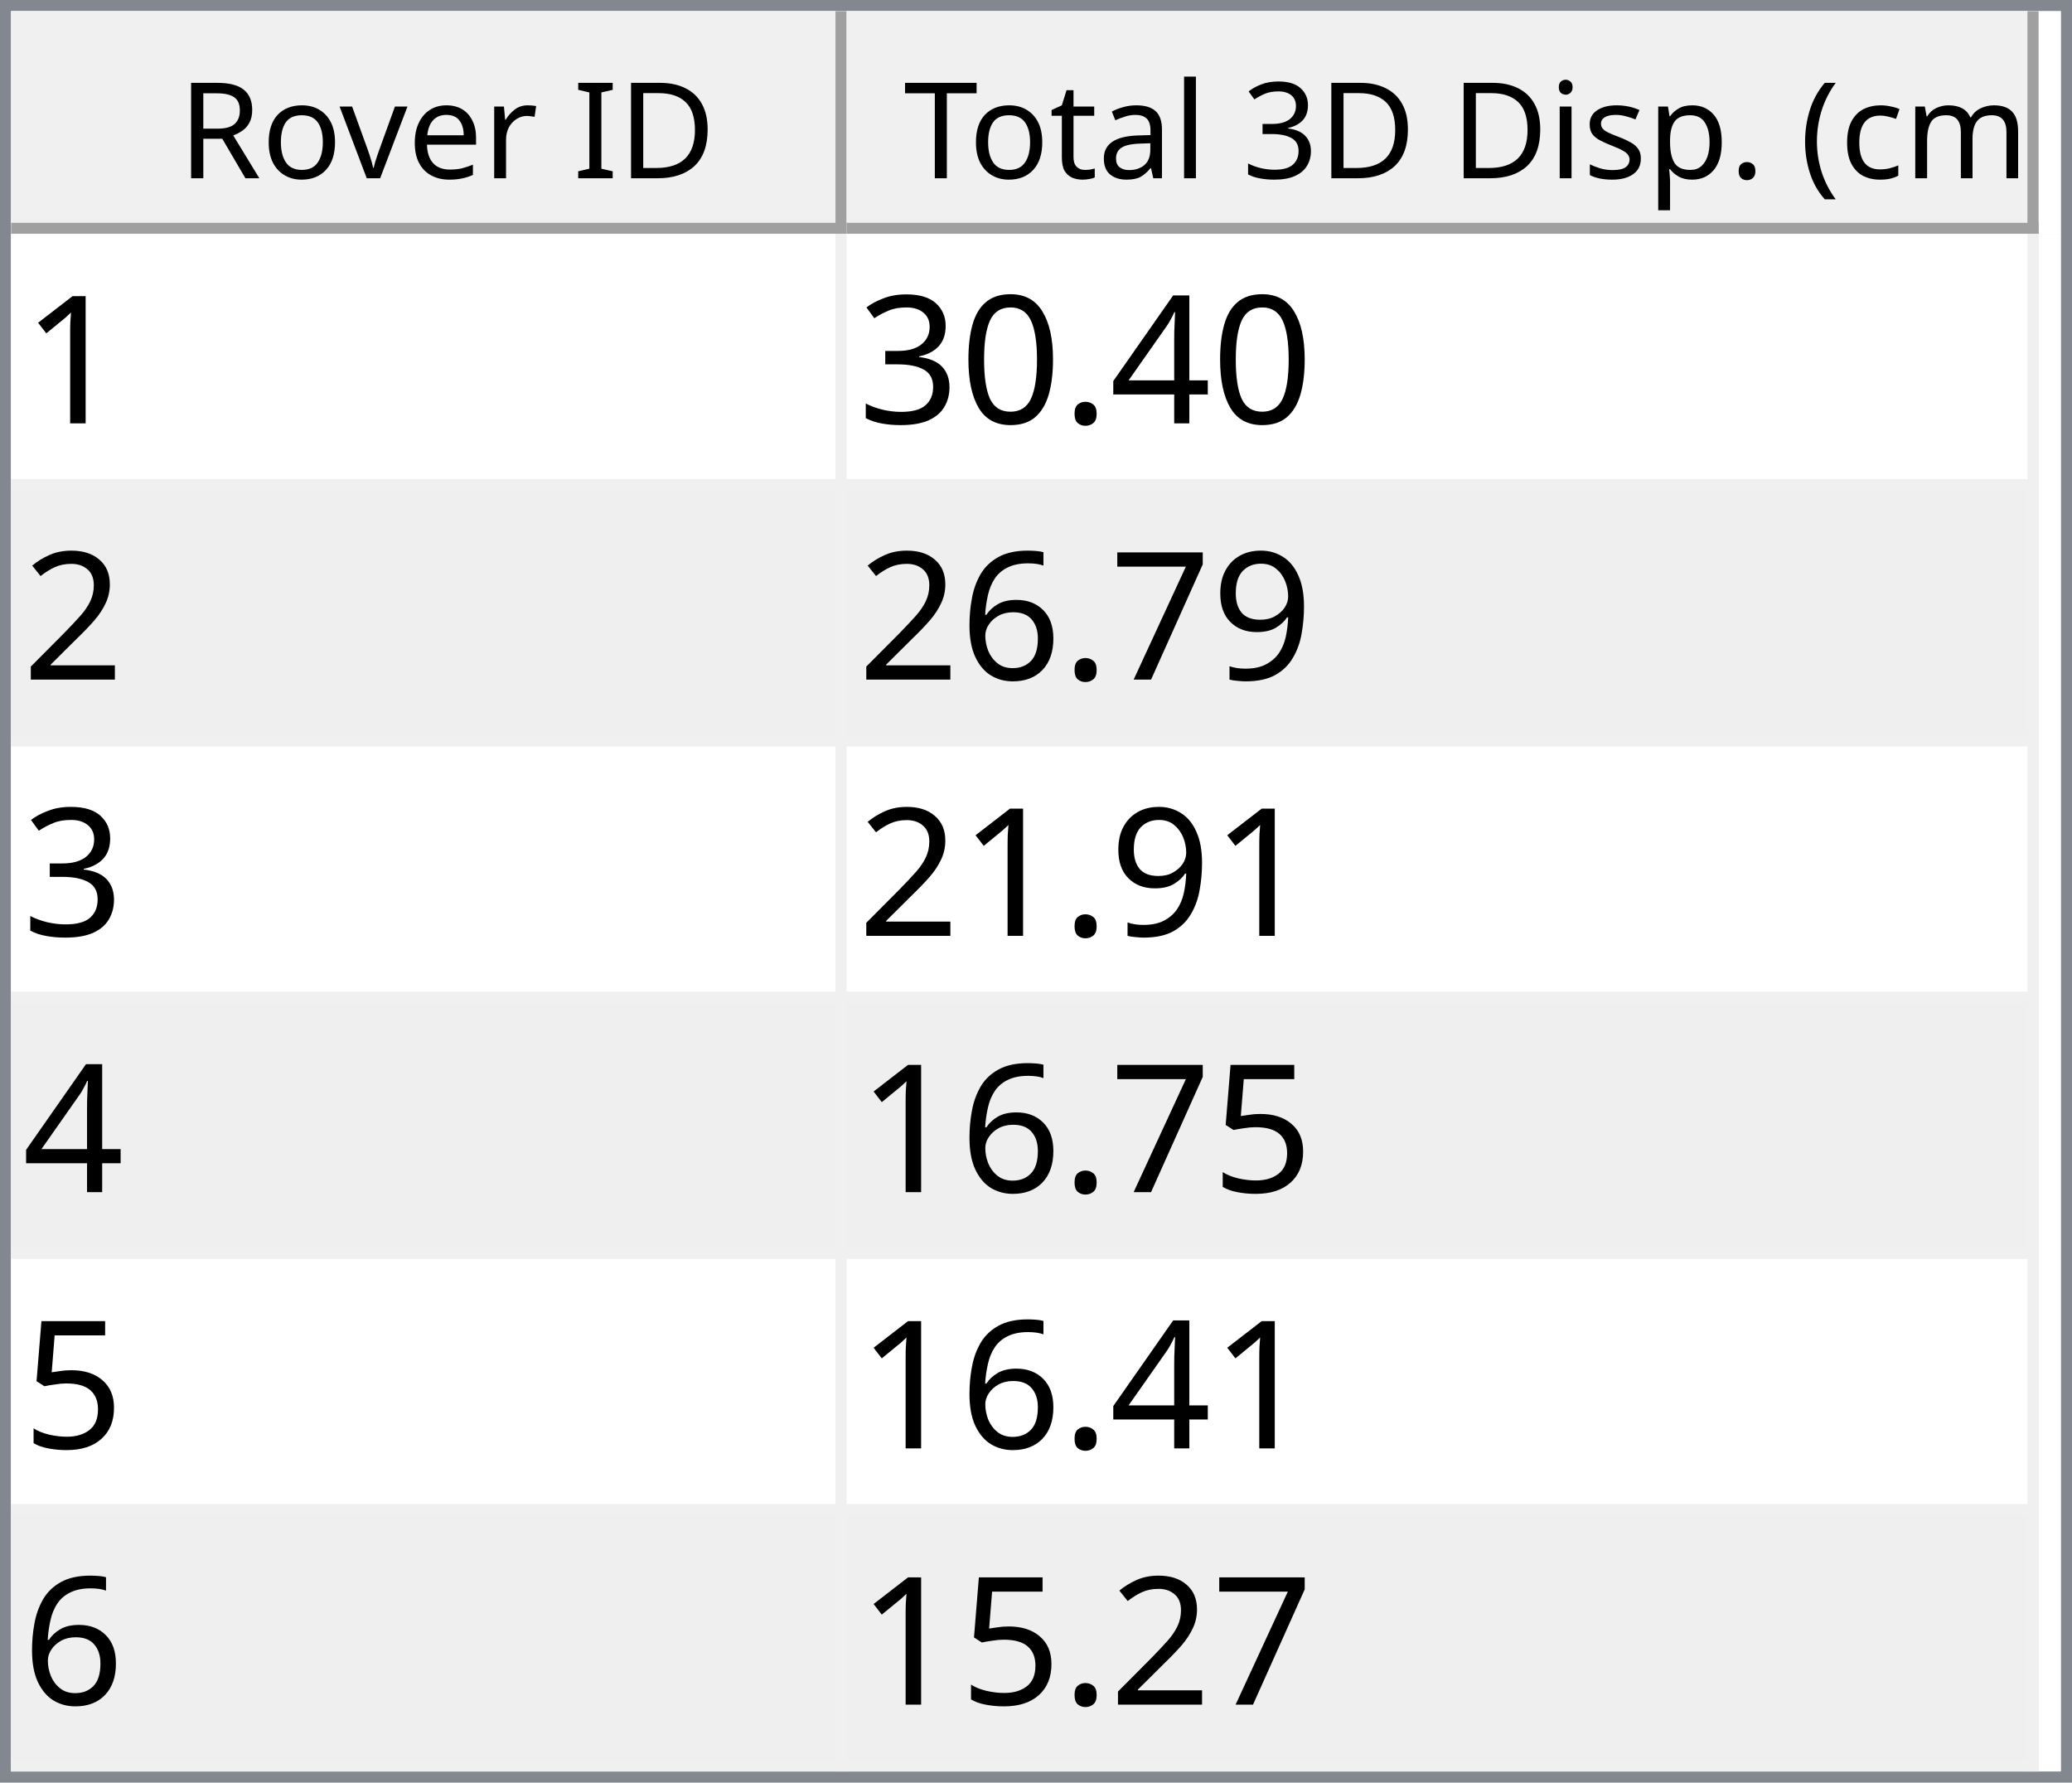
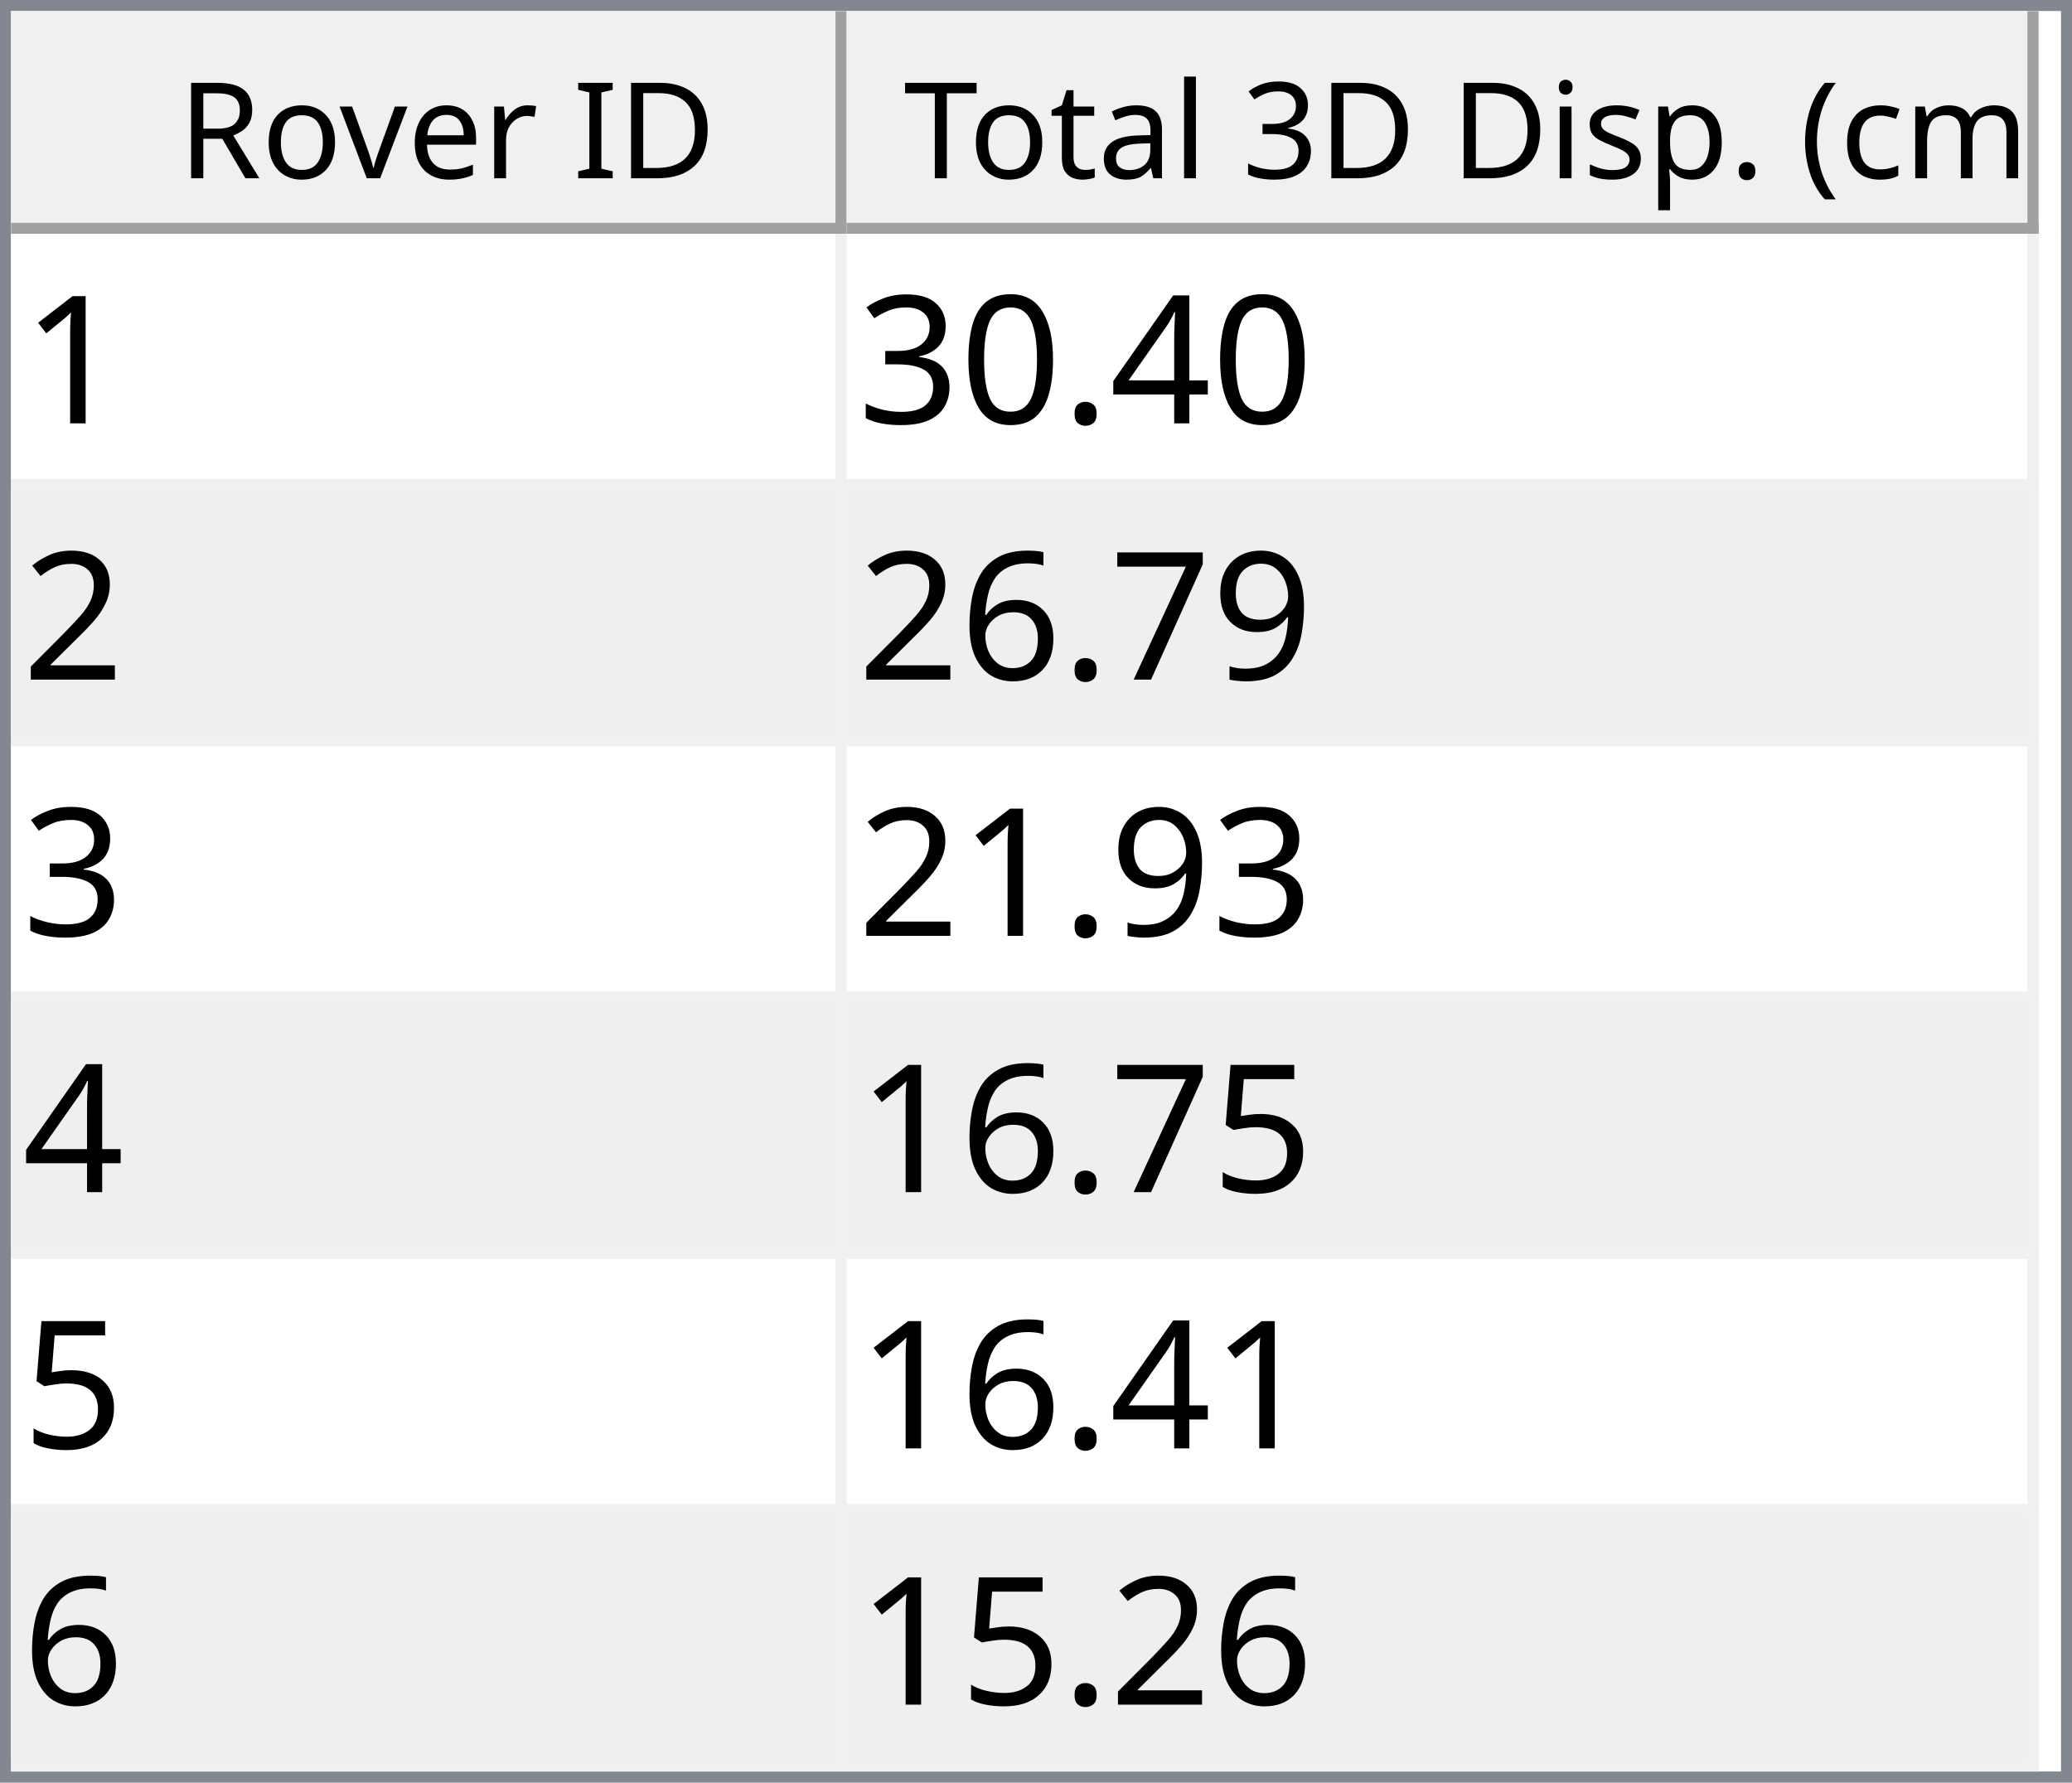
<svg xmlns="http://www.w3.org/2000/svg" style="fill-opacity:1; color-rendering:auto; color-interpolation:auto; text-rendering:auto; stroke:black; stroke-linecap:square; stroke-miterlimit:10; shape-rendering:auto; stroke-opacity:1; fill:black; stroke-dasharray:none; font-weight:normal; stroke-width:1; font-family:'Dialog'; font-style:normal; stroke-linejoin:miter; font-size:12px; stroke-dashoffset:0; image-rendering:auto;" width="186" height="160">
  <defs id="genericDefs" />
  <g>
    <defs id="defs1">
      <clipPath clipPathUnits="userSpaceOnUse" id="clipPath1">
        <path d="M0 0 L186 0 L186 160 L0 160 L0 0 Z" />
      </clipPath>
      <clipPath clipPathUnits="userSpaceOnUse" id="clipPath2">
        <path d="M0 0 L0 160 L186 160 L186 0 Z" />
      </clipPath>
      <clipPath clipPathUnits="userSpaceOnUse" id="clipPath3">
        <path d="M0 0 L0 20 L184 20 L184 0 Z" />
      </clipPath>
      <clipPath clipPathUnits="userSpaceOnUse" id="clipPath4">
        <path d="M0 0 L0 20 L75 20 L75 0 Z" />
      </clipPath>
      <clipPath clipPathUnits="userSpaceOnUse" id="clipPath5">
        <path d="M1 1 L1 19 L74 19 L74 1 Z" />
      </clipPath>
      <clipPath clipPathUnits="userSpaceOnUse" id="clipPath6">
        <path d="M0 0 L0 18 L73 18 L73 0 Z" />
      </clipPath>
      <clipPath clipPathUnits="userSpaceOnUse" id="clipPath7">
        <path d="M-0.5 -0.5 L-0.5 19.5 L74.5 19.5 L74.5 -0.5 Z" />
      </clipPath>
      <clipPath clipPathUnits="userSpaceOnUse" id="clipPath8">
        <path d="M0 0 L0 20 L107 20 L107 0 Z" />
      </clipPath>
      <clipPath clipPathUnits="userSpaceOnUse" id="clipPath9">
        <path d="M1 1 L1 19 L106 19 L106 1 Z" />
      </clipPath>
      <clipPath clipPathUnits="userSpaceOnUse" id="clipPath10">
        <path d="M0 0 L0 18 L105 18 L105 0 Z" />
      </clipPath>
      <clipPath clipPathUnits="userSpaceOnUse" id="clipPath11">
        <path d="M-0.5 -0.5 L-0.5 19.5 L106.5 19.5 L106.5 -0.5 Z" />
      </clipPath>
      <clipPath clipPathUnits="userSpaceOnUse" id="clipPath12">
        <path d="M0 0 L0 138 L184 138 L184 0 Z" />
      </clipPath>
      <clipPath clipPathUnits="userSpaceOnUse" id="clipPath13">
        <path d="M0 0 L0 138 L182 138 L182 0 Z" />
      </clipPath>
      <clipPath clipPathUnits="userSpaceOnUse" id="clipPath14">
        <path d="M-0.5 -0.5 L-0.5 137.5 L181.5 137.5 L181.5 -0.5 Z" />
      </clipPath>
      <clipPath clipPathUnits="userSpaceOnUse" id="clipPath15">
        <path d="M0 0 L0 22 L74 22 L74 0 Z" />
      </clipPath>
      <clipPath clipPathUnits="userSpaceOnUse" id="clipPath16">
        <path d="M0 0 L0 22 L106 22 L106 0 Z" />
      </clipPath>
      <font horiz-adv-x="64.551" id="font1">
        <font-face ascent="107.91" descent="25.098" units-per-em="100" style="font-style:normal; font-family:Segoe UI; font-weight:normal;" />
        <missing-glyph horiz-adv-x="64.551" d="M8.109 0 L8.109 68.266 L56.453 68.266 L56.453 0 L8.109 0 ZM15.328 7.234 L49.219 7.234 L49.219 61.031 L15.328 61.031 L15.328 7.234 Z" />
        <glyph unicode="D" horiz-adv-x="70.117" d="M9.188 0 L9.188 70.016 L28.516 70.016 Q65.531 70.016 65.531 35.891 Q65.531 19.672 55.25 9.836 Q44.969 0 27.734 0 L9.188 0 ZM17.391 62.594 L17.391 7.422 L27.828 7.422 Q41.609 7.422 49.273 14.797 Q56.938 22.172 56.938 35.688 Q56.938 62.594 28.328 62.594 L17.391 62.594 Z" />
        <glyph unicode="I" horiz-adv-x="26.611" d="M17.391 0 L9.188 0 L9.188 70.016 L17.391 70.016 L17.391 0 Z" />
        <glyph unicode=" " horiz-adv-x="27.393" d="" />
        <glyph unicode="r" horiz-adv-x="34.766" d="M34.188 41.891 Q32.078 43.5 28.125 43.5 Q23 43.5 19.555 38.672 Q16.109 33.844 16.109 25.484 L16.109 0 L8.109 0 L8.109 50 L16.109 50 L16.109 39.703 L16.312 39.703 Q18.016 44.969 21.531 47.922 Q25.047 50.875 29.391 50.875 Q32.516 50.875 34.188 50.203 L34.188 41.891 Z" />
        <glyph unicode="e" horiz-adv-x="52.295" d="M48.297 23 L12.984 23 Q13.188 14.656 17.484 10.109 Q21.781 5.562 29.297 5.562 Q37.75 5.562 44.828 11.141 L44.828 3.609 Q38.234 -1.172 27.391 -1.172 Q16.797 -1.172 10.742 5.641 Q4.688 12.453 4.688 24.812 Q4.688 36.469 11.305 43.82 Q17.922 51.172 27.734 51.172 Q37.547 51.172 42.922 44.828 Q48.297 38.484 48.297 27.203 L48.297 23 ZM40.094 29.781 Q40.047 36.719 36.75 40.578 Q33.453 44.438 27.594 44.438 Q21.922 44.438 17.969 40.383 Q14.016 36.328 13.094 29.781 L40.094 29.781 Z" />
        <glyph unicode="v" horiz-adv-x="47.9" d="M47.406 50 L27.484 0 L19.625 0 L0.688 50 L9.469 50 L22.172 13.672 Q23.578 9.672 23.922 6.688 L24.125 6.688 Q24.609 10.453 25.688 13.484 L38.969 50 L47.406 50 Z" />
        <glyph unicode="o" horiz-adv-x="58.594" d="M29 -1.172 Q17.922 -1.172 11.305 5.836 Q4.688 12.844 4.688 24.422 Q4.688 37.016 11.57 44.094 Q18.453 51.172 30.172 51.172 Q41.359 51.172 47.633 44.289 Q53.906 37.406 53.906 25.203 Q53.906 13.234 47.141 6.031 Q40.375 -1.172 29 -1.172 ZM29.594 44.438 Q21.875 44.438 17.383 39.188 Q12.891 33.938 12.891 24.703 Q12.891 15.828 17.43 10.695 Q21.969 5.562 29.594 5.562 Q37.359 5.562 41.531 10.594 Q45.703 15.625 45.703 24.906 Q45.703 34.281 41.531 39.359 Q37.359 44.438 29.594 44.438 Z" />
        <glyph unicode="R" horiz-adv-x="59.814" d="M59.375 0 L49.609 0 L37.891 19.625 Q36.281 22.359 34.766 24.289 Q33.25 26.219 31.664 27.438 Q30.078 28.656 28.25 29.219 Q26.422 29.781 24.125 29.781 L17.391 29.781 L17.391 0 L9.188 0 L9.188 70.016 L30.078 70.016 Q34.672 70.016 38.555 68.867 Q42.438 67.719 45.289 65.375 Q48.141 63.031 49.758 59.547 Q51.375 56.062 51.375 51.375 Q51.375 47.703 50.273 44.656 Q49.172 41.609 47.148 39.211 Q45.125 36.812 42.266 35.133 Q39.406 33.453 35.844 32.516 L35.844 32.328 Q37.594 31.547 38.891 30.547 Q40.188 29.547 41.359 28.18 Q42.531 26.812 43.68 25.078 Q44.828 23.344 46.234 21.047 L59.375 0 ZM17.391 62.594 L17.391 37.203 L28.516 37.203 Q31.594 37.203 34.203 38.133 Q36.812 39.062 38.719 40.797 Q40.625 42.531 41.703 45.047 Q42.781 47.562 42.781 50.688 Q42.781 56.297 39.141 59.445 Q35.5 62.594 28.609 62.594 L17.391 62.594 Z" />
        <glyph unicode=")" horiz-adv-x="30.176" d="M8.297 -15.922 L1.172 -15.922 Q16.406 2.344 16.406 26.812 Q16.406 51.469 1.078 70.016 L8.297 70.016 Q23.531 52.156 23.531 26.703 Q23.531 1.375 8.297 -15.922 Z" />
        <glyph unicode="m" horiz-adv-x="86.133" d="M79.109 0 L71.094 0 L71.094 28.719 Q71.094 37.016 68.531 40.727 Q65.969 44.438 59.906 44.438 Q54.781 44.438 51.195 39.75 Q47.609 35.062 47.609 28.516 L47.609 0 L39.594 0 L39.594 29.688 Q39.594 44.438 28.219 44.438 Q22.953 44.438 19.531 40.016 Q16.109 35.594 16.109 28.516 L16.109 0 L8.109 0 L8.109 50 L16.109 50 L16.109 42.094 L16.312 42.094 Q21.625 51.172 31.844 51.172 Q36.969 51.172 40.773 48.312 Q44.578 45.453 46 40.828 Q51.562 51.172 62.594 51.172 Q79.109 51.172 79.109 30.812 L79.109 0 Z" />
        <glyph unicode="c" horiz-adv-x="46.191" d="M42.188 2.297 Q36.422 -1.172 28.516 -1.172 Q17.828 -1.172 11.258 5.789 Q4.688 12.75 4.688 23.828 Q4.688 36.188 11.766 43.68 Q18.844 51.172 30.672 51.172 Q37.25 51.172 42.281 48.734 L42.281 40.531 Q36.719 44.438 30.375 44.438 Q22.703 44.438 17.797 38.945 Q12.891 33.453 12.891 24.516 Q12.891 15.719 17.508 10.641 Q22.125 5.562 29.891 5.562 Q36.422 5.562 42.188 9.906 L42.188 2.297 Z" />
        <glyph unicode="(" horiz-adv-x="30.176" d="M29.109 -15.922 L21.969 -15.922 Q6.844 1.375 6.844 26.703 Q6.844 52.156 21.969 70.016 L29.203 70.016 Q13.875 51.469 13.875 26.812 Q13.875 2.344 29.109 -15.922 Z" />
        <glyph unicode="." horiz-adv-x="21.68" d="M10.891 -1.078 Q8.641 -1.078 7.055 0.539 Q5.469 2.156 5.469 4.391 Q5.469 6.641 7.055 8.273 Q8.641 9.906 10.891 9.906 Q13.188 9.906 14.797 8.273 Q16.406 6.641 16.406 4.391 Q16.406 2.156 14.797 0.539 Q13.188 -1.078 10.891 -1.078 Z" />
        <glyph unicode="p" horiz-adv-x="58.789" d="M16.312 7.234 L16.109 7.234 L16.109 -23 L8.109 -23 L8.109 50 L16.109 50 L16.109 41.219 L16.312 41.219 Q22.219 51.172 33.594 51.172 Q43.266 51.172 48.688 44.461 Q54.109 37.75 54.109 26.469 Q54.109 13.922 48 6.375 Q41.891 -1.172 31.297 -1.172 Q21.578 -1.172 16.312 7.234 ZM16.109 27.391 L16.109 20.406 Q16.109 14.203 20.141 9.883 Q24.172 5.562 30.375 5.562 Q37.641 5.562 41.773 11.133 Q45.906 16.703 45.906 26.609 Q45.906 34.969 42.047 39.703 Q38.188 44.438 31.594 44.438 Q24.609 44.438 20.359 39.578 Q16.109 34.719 16.109 27.391 Z" />
        <glyph unicode="s" horiz-adv-x="42.432" d="M5.078 1.812 L5.078 10.406 Q11.625 5.562 19.484 5.562 Q30.031 5.562 30.031 12.594 Q30.031 14.594 29.125 15.992 Q28.219 17.391 26.68 18.461 Q25.141 19.531 23.07 20.383 Q21 21.234 18.609 22.172 Q15.281 23.484 12.766 24.828 Q10.25 26.172 8.57 27.859 Q6.891 29.547 6.031 31.695 Q5.172 33.844 5.172 36.719 Q5.172 40.234 6.789 42.945 Q8.406 45.656 11.086 47.484 Q13.766 49.312 17.211 50.242 Q20.656 51.172 24.312 51.172 Q30.812 51.172 35.938 48.922 L35.938 40.828 Q30.422 44.438 23.25 44.438 Q21 44.438 19.195 43.922 Q17.391 43.406 16.094 42.477 Q14.797 41.547 14.086 40.258 Q13.375 38.969 13.375 37.406 Q13.375 35.453 14.086 34.133 Q14.797 32.812 16.164 31.789 Q17.531 30.766 19.484 29.938 Q21.438 29.109 23.922 28.125 Q27.25 26.859 29.883 25.516 Q32.516 24.172 34.375 22.484 Q36.234 20.797 37.234 18.602 Q38.234 16.406 38.234 13.375 Q38.234 9.672 36.602 6.938 Q34.969 4.203 32.234 2.398 Q29.5 0.594 25.93 -0.289 Q22.359 -1.172 18.453 -1.172 Q10.75 -1.172 5.078 1.812 Z" />
        <glyph unicode="i" horiz-adv-x="24.219" d="M12.203 62.703 Q10.062 62.703 8.547 64.164 Q7.031 65.625 7.031 67.875 Q7.031 70.125 8.547 71.609 Q10.062 73.094 12.203 73.094 Q14.406 73.094 15.945 71.609 Q17.484 70.125 17.484 67.875 Q17.484 65.719 15.945 64.211 Q14.406 62.703 12.203 62.703 ZM16.109 0 L8.109 0 L8.109 50 L16.109 50 L16.109 0 Z" />
        <glyph unicode="3" horiz-adv-x="53.906" d="M46.531 19.828 Q46.531 15.094 44.75 11.211 Q42.969 7.328 39.719 4.57 Q36.469 1.812 31.93 0.297 Q27.391 -1.219 21.922 -1.219 Q11.922 -1.219 6 2.594 L6 11.188 Q13.094 5.609 22.219 5.609 Q25.875 5.609 28.828 6.539 Q31.781 7.469 33.906 9.227 Q36.031 10.984 37.18 13.477 Q38.328 15.969 38.328 19.094 Q38.328 32.812 18.797 32.812 L12.984 32.812 L12.984 39.594 L18.5 39.594 Q35.797 39.594 35.797 52.484 Q35.797 64.406 22.609 64.406 Q15.188 64.406 8.688 59.422 L8.688 67.188 Q15.375 71.188 24.609 71.188 Q29 71.188 32.57 69.969 Q36.141 68.75 38.68 66.555 Q41.219 64.359 42.609 61.281 Q44 58.203 44 54.5 Q44 40.672 30.031 36.719 L30.031 36.531 Q33.594 36.141 36.625 34.797 Q39.656 33.453 41.852 31.305 Q44.047 29.156 45.289 26.25 Q46.531 23.344 46.531 19.828 Z" />
        <glyph unicode="l" horiz-adv-x="24.219" d="M16.109 0 L8.109 0 L8.109 74.031 L16.109 74.031 L16.109 0 Z" />
        <glyph unicode="a" horiz-adv-x="50.879" d="M43.891 0 L35.891 0 L35.891 7.812 L35.688 7.812 Q30.469 -1.172 20.312 -1.172 Q12.844 -1.172 8.617 2.781 Q4.391 6.734 4.391 13.281 Q4.391 27.297 20.906 29.594 L35.891 31.688 Q35.891 44.438 25.594 44.438 Q16.547 44.438 9.281 38.281 L9.281 46.484 Q16.656 51.172 26.266 51.172 Q43.891 51.172 43.891 32.516 L43.891 0 ZM35.891 25.297 L23.828 23.641 Q18.266 22.859 15.43 20.875 Q12.594 18.891 12.594 13.875 Q12.594 10.203 15.211 7.883 Q17.828 5.562 22.172 5.562 Q28.125 5.562 32.008 9.742 Q35.891 13.922 35.891 20.312 L35.891 25.297 Z" />
        <glyph unicode="t" horiz-adv-x="33.887" d="M31.297 0.484 Q28.469 -1.078 23.828 -1.078 Q10.688 -1.078 10.688 13.578 L10.688 43.172 L2.094 43.172 L2.094 50 L10.688 50 L10.688 62.203 L18.703 64.797 L18.703 50 L31.297 50 L31.297 43.172 L18.703 43.172 L18.703 14.984 Q18.703 9.969 20.414 7.82 Q22.125 5.672 26.078 5.672 Q29.109 5.672 31.297 7.328 L31.297 0.484 Z" />
        <glyph unicode="T" horiz-adv-x="52.393" d="M50.594 62.594 L30.375 62.594 L30.375 0 L22.172 0 L22.172 62.594 L2 62.594 L2 70.016 L50.594 70.016 L50.594 62.594 Z" />
      </font>
      <font horiz-adv-x="75.0" id="font2">
        <font-face ascent="100.537" descent="21.973" units-per-em="100" style="font-style:normal; font-family:sans-serif; font-weight:normal;" />
        <missing-glyph horiz-adv-x="75.0" d="M12.5 0 L12.5 62.5 L62.5 62.5 L62.5 0 L12.5 0 ZM14.062 1.562 L60.938 1.562 L60.938 60.938 L14.062 60.938 L14.062 1.562 Z" />
        <glyph unicode="1" horiz-adv-x="55.615" d="M37.25 0 L28.469 0 L28.469 56 Q25.297 52.984 20.141 49.953 Q14.984 46.922 10.891 45.406 L10.891 53.906 Q18.266 57.375 23.781 62.305 Q29.297 67.234 31.594 71.875 L37.25 71.875 L37.25 0 Z" />
        <glyph unicode="4" horiz-adv-x="55.615" d="M32.328 0 L32.328 17.141 L1.266 17.141 L1.266 25.203 L33.938 71.578 L41.109 71.578 L41.109 25.203 L50.781 25.203 L50.781 17.141 L41.109 17.141 L41.109 0 L32.328 0 ZM32.328 25.203 L32.328 57.469 L9.906 25.203 L32.328 25.203 Z" />
        <glyph unicode="." horiz-adv-x="27.783" d="M9.078 0 L9.078 10.016 L19.094 10.016 L19.094 0 L9.078 0 Z" />
        <glyph unicode="0" horiz-adv-x="55.615" d="M4.156 35.297 Q4.156 48 6.766 55.742 Q9.375 63.484 14.523 67.68 Q19.672 71.875 27.484 71.875 Q33.25 71.875 37.594 69.555 Q41.938 67.234 44.773 62.867 Q47.609 58.5 49.219 52.227 Q50.828 45.953 50.828 35.297 Q50.828 22.703 48.242 14.969 Q45.656 7.234 40.508 3.008 Q35.359 -1.219 27.484 -1.219 Q17.141 -1.219 11.234 6.203 Q4.156 15.141 4.156 35.297 ZM13.188 35.297 Q13.188 17.672 17.312 11.836 Q21.438 6 27.484 6 Q33.547 6 37.672 11.859 Q41.797 17.719 41.797 35.297 Q41.797 52.984 37.672 58.789 Q33.547 64.594 27.391 64.594 Q21.344 64.594 17.719 59.469 Q13.188 52.938 13.188 35.297 Z" />
        <glyph unicode="3" horiz-adv-x="55.615" d="M4.203 18.891 L12.984 20.062 Q14.5 12.594 18.141 9.297 Q21.781 6 27 6 Q33.203 6 37.477 10.297 Q41.75 14.594 41.75 20.953 Q41.75 27 37.797 30.93 Q33.844 34.859 27.734 34.859 Q25.25 34.859 21.531 33.891 L22.516 41.609 Q23.391 41.5 23.922 41.5 Q29.547 41.5 34.039 44.43 Q38.531 47.359 38.531 53.469 Q38.531 58.297 35.258 61.477 Q31.984 64.656 26.812 64.656 Q21.688 64.656 18.266 61.43 Q14.844 58.203 13.875 51.766 L5.078 53.328 Q6.688 62.156 12.398 67.016 Q18.109 71.875 26.609 71.875 Q32.469 71.875 37.398 69.359 Q42.328 66.844 44.945 62.5 Q47.562 58.156 47.562 53.266 Q47.562 48.641 45.07 44.828 Q42.578 41.016 37.703 38.766 Q44.047 37.312 47.562 32.695 Q51.078 28.078 51.078 21.141 Q51.078 11.766 44.242 5.25 Q37.406 -1.266 26.953 -1.266 Q17.531 -1.266 11.305 4.352 Q5.078 9.969 4.203 18.891 Z" />
        <glyph unicode="2" horiz-adv-x="55.615" d="M50.344 8.453 L50.344 0 L3.031 0 Q2.938 3.172 4.047 6.109 Q5.859 10.938 9.836 15.625 Q13.812 20.312 21.344 26.469 Q33.016 36.031 37.117 41.625 Q41.219 47.219 41.219 52.203 Q41.219 57.422 37.477 61.008 Q33.734 64.594 27.734 64.594 Q21.391 64.594 17.578 60.789 Q13.766 56.984 13.719 50.25 L4.688 51.172 Q5.609 61.281 11.664 66.578 Q17.719 71.875 27.938 71.875 Q38.234 71.875 44.242 66.164 Q50.25 60.453 50.25 52 Q50.25 47.703 48.492 43.555 Q46.734 39.406 42.656 34.812 Q38.578 30.219 29.109 22.219 Q21.188 15.578 18.945 13.211 Q16.703 10.844 15.234 8.453 L50.344 8.453 Z" />
        <glyph unicode="9" horiz-adv-x="55.615" d="M5.469 16.547 L13.922 17.328 Q14.984 11.375 18.016 8.688 Q21.047 6 25.781 6 Q29.828 6 32.883 7.859 Q35.938 9.719 37.891 12.82 Q39.844 15.922 41.164 21.195 Q42.484 26.469 42.484 31.938 Q42.484 32.516 42.438 33.688 Q39.797 29.5 35.234 26.883 Q30.672 24.266 25.344 24.266 Q16.453 24.266 10.305 30.711 Q4.156 37.156 4.156 47.703 Q4.156 58.594 10.578 65.234 Q17 71.875 26.656 71.875 Q33.641 71.875 39.43 68.117 Q45.219 64.359 48.219 57.398 Q51.219 50.438 51.219 37.25 Q51.219 23.531 48.242 15.406 Q45.266 7.281 39.383 3.031 Q33.5 -1.219 25.594 -1.219 Q17.188 -1.219 11.867 3.445 Q6.547 8.109 5.469 16.547 ZM41.453 48.141 Q41.453 55.719 37.43 60.156 Q33.406 64.594 27.734 64.594 Q21.875 64.594 17.531 59.812 Q13.188 55.031 13.188 47.406 Q13.188 40.578 17.312 36.305 Q21.438 32.031 27.484 32.031 Q33.594 32.031 37.523 36.305 Q41.453 40.578 41.453 48.141 Z" />
        <glyph unicode="7" horiz-adv-x="55.615" d="M4.734 62.203 L4.734 70.656 L51.078 70.656 L51.078 63.812 Q44.234 56.547 37.523 44.484 Q30.812 32.422 27.156 19.672 Q24.516 10.688 23.781 0 L14.75 0 Q14.891 8.453 18.062 20.414 Q21.234 32.375 27.172 43.484 Q33.109 54.594 39.797 62.203 L4.734 62.203 Z" />
        <glyph unicode="6" horiz-adv-x="55.615" d="M49.75 54.047 L41.016 53.375 Q39.844 58.547 37.703 60.891 Q34.125 64.656 28.906 64.656 Q24.703 64.656 21.531 62.312 Q17.391 59.281 14.992 53.469 Q12.594 47.656 12.5 36.922 Q15.672 41.75 20.266 44.094 Q24.859 46.438 29.891 46.438 Q38.672 46.438 44.852 39.969 Q51.031 33.5 51.031 23.25 Q51.031 16.5 48.125 10.719 Q45.219 4.938 40.141 1.859 Q35.062 -1.219 28.609 -1.219 Q17.625 -1.219 10.695 6.859 Q3.766 14.938 3.766 33.5 Q3.766 54.25 11.422 63.672 Q18.109 71.875 29.438 71.875 Q37.891 71.875 43.289 67.141 Q48.688 62.406 49.75 54.047 ZM13.875 23.188 Q13.875 18.656 15.797 14.508 Q17.719 10.359 21.188 8.18 Q24.656 6 28.469 6 Q34.031 6 38.039 10.492 Q42.047 14.984 42.047 22.703 Q42.047 30.125 38.086 34.398 Q34.125 38.672 28.125 38.672 Q22.172 38.672 18.023 34.398 Q13.875 30.125 13.875 23.188 Z" />
        <glyph unicode="5" horiz-adv-x="55.615" d="M4.156 18.75 L13.375 19.531 Q14.406 12.797 18.141 9.398 Q21.875 6 27.156 6 Q33.5 6 37.891 10.789 Q42.281 15.578 42.281 23.484 Q42.281 31 38.062 35.352 Q33.844 39.703 27 39.703 Q22.75 39.703 19.336 37.773 Q15.922 35.844 13.969 32.766 L5.719 33.844 L12.641 70.609 L48.25 70.609 L48.25 62.203 L19.672 62.203 L15.828 42.969 Q22.266 47.469 29.344 47.469 Q38.719 47.469 45.164 40.969 Q51.609 34.469 51.609 24.266 Q51.609 14.547 45.953 7.469 Q39.062 -1.219 27.156 -1.219 Q17.391 -1.219 11.211 4.25 Q5.031 9.719 4.156 18.75 Z" />
      </font>
    </defs>
    <g style="fill:white; stroke:white;">
      <rect x="0" y="0" width="186" style="clip-path:url(#clipPath1); stroke:none;" height="160" />
    </g>
    <g style="fill:white; text-rendering:optimizeSpeed; color-rendering:optimizeSpeed; image-rendering:optimizeSpeed; shape-rendering:crispEdges; stroke:white; color-interpolation:sRGB;">
      <rect x="0" width="186" height="160" y="0" style="stroke:none;" />
      <path style="stroke:none;" d="M0 160 L186 160 L186 0 L0 0 Z" />
    </g>
    <g style="fill:rgb(240,240,240); font-family:'Segoe UI'; stroke:rgb(240,240,240);">
      <rect x="0" y="0" width="186" style="clip-path:url(#clipPath2); stroke:none;" height="160" />
    </g>
    <g style="fill:rgb(130,135,144); font-family:'Segoe UI'; stroke:rgb(130,135,144);">
      <path d="M0 0 L186 0 L186 160 L0 160 L0 0 ZM1 1 L185 1 L185 159 L1 159 L1 1 Z" style="fill-rule:evenodd; clip-path:url(#clipPath2); stroke:none;" />
    </g>
    <g style="fill:white; font-family:'Segoe UI'; stroke:white;" transform="translate(1,1)">
      <rect x="0" y="0" width="184" style="clip-path:url(#clipPath3); stroke:none;" height="20" />
    </g>
    <g style="fill:rgb(240,240,240); font-family:'Segoe UI'; stroke:rgb(240,240,240);" transform="translate(1,1)">
      <rect x="0" y="0" width="75" style="clip-path:url(#clipPath4); stroke:none;" height="20" />
    </g>
    <g style="font-family:'Segoe UI';" transform="translate(2,2)">
      <text x="14" xml:space="preserve" y="14" style="clip-path:url(#clipPath6); stroke:none;">Rover ID</text>
    </g>
    <g style="fill:rgb(160,160,160); font-family:'Segoe UI'; stroke:rgb(160,160,160); stroke-linejoin:bevel;" transform="translate(1.5,1.5)">
      <line x1="74" x2="74" y1="0" style="fill:none; clip-path:url(#clipPath7);" y2="19" />
    </g>
    <g style="fill:rgb(160,160,160); font-family:'Segoe UI'; stroke:rgb(160,160,160); stroke-linejoin:bevel;" transform="matrix(1,0,0,1,1,1) translate(0.5,0.5)">
      <line x1="0" x2="74" y1="19" style="fill:none; clip-path:url(#clipPath7);" y2="19" />
    </g>
    <g style="fill:rgb(240,240,240); font-family:'Segoe UI'; stroke:rgb(240,240,240);" transform="translate(76,1)">
      <rect x="0" y="0" width="107" style="clip-path:url(#clipPath8); stroke:none;" height="20" />
    </g>
    <g style="font-family:'Segoe UI';" transform="translate(77,2)">
      <text x="1" xml:space="preserve" y="14" style="clip-path:url(#clipPath10); stroke:none;"> Total 3D Disp. (cm)</text>
    </g>
    <g style="fill:rgb(160,160,160); font-family:'Segoe UI'; stroke:rgb(160,160,160); stroke-linejoin:bevel;" transform="translate(76.5,1.5)">
      <line x1="106" x2="106" y1="0" style="fill:none; clip-path:url(#clipPath11);" y2="19" />
    </g>
    <g style="fill:rgb(160,160,160); font-family:'Segoe UI'; stroke:rgb(160,160,160); stroke-linejoin:bevel;" transform="matrix(1,0,0,1,76,1) translate(0.5,0.5)">
      <line x1="0" x2="106" y1="19" style="fill:none; clip-path:url(#clipPath11);" y2="19" />
    </g>
    <g style="fill:white; font-family:'Segoe UI'; stroke:white;" transform="translate(1,21)">
      <rect x="0" y="0" width="184" style="clip-path:url(#clipPath12); stroke:none;" height="138" />
    </g>
    <g style="fill:rgb(240,240,240); font-size:16px; font-family:sans-serif; stroke:rgb(240,240,240);" transform="translate(1,21)">
      <rect x="0" y="0" width="182" style="clip-path:url(#clipPath13); stroke:none;" height="138" />
      <line transform="translate(0.5,0.5)" x1="0" x2="181" y1="22" style="clip-path:url(#clipPath14); fill:none; stroke-linejoin:bevel;" y2="22" />
    </g>
    <g transform="matrix(1,0,0,1,1,21) translate(0.5,0.5)" style="fill:rgb(240,240,240); font-size:16px; font-family:sans-serif; stroke:rgb(240,240,240); stroke-linejoin:bevel;">
      <line x1="0" x2="181" y1="45" style="fill:none; clip-path:url(#clipPath14);" y2="45" />
    </g>
    <g transform="matrix(1,0,0,1,1,21) translate(0.5,0.5)" style="fill:rgb(240,240,240); font-size:16px; font-family:sans-serif; stroke:rgb(240,240,240); stroke-linejoin:bevel;">
      <line x1="0" x2="181" y1="68" style="fill:none; clip-path:url(#clipPath14);" y2="68" />
    </g>
    <g transform="matrix(1,0,0,1,1,21) translate(0.5,0.5)" style="fill:rgb(240,240,240); font-size:16px; font-family:sans-serif; stroke:rgb(240,240,240); stroke-linejoin:bevel;">
      <line x1="0" x2="181" y1="91" style="fill:none; clip-path:url(#clipPath14);" y2="91" />
    </g>
    <g transform="matrix(1,0,0,1,1,21) translate(0.5,0.5)" style="fill:rgb(240,240,240); font-size:16px; font-family:sans-serif; stroke:rgb(240,240,240); stroke-linejoin:bevel;">
      <line x1="0" x2="181" y1="114" style="fill:none; clip-path:url(#clipPath14);" y2="114" />
    </g>
    <g transform="matrix(1,0,0,1,1,21) translate(0.5,0.5)" style="fill:rgb(240,240,240); font-size:16px; font-family:sans-serif; stroke:rgb(240,240,240); stroke-linejoin:bevel;">
      <line x1="0" x2="181" y1="137" style="fill:none; clip-path:url(#clipPath14);" y2="137" />
    </g>
    <g transform="matrix(1,0,0,1,1,21) translate(0.5,0.5)" style="fill:rgb(240,240,240); font-size:16px; font-family:sans-serif; stroke:rgb(240,240,240); stroke-linejoin:bevel;">
      <line x1="74" x2="74" y1="0" style="fill:none; clip-path:url(#clipPath14);" y2="137" />
    </g>
    <g transform="matrix(1,0,0,1,1,21) translate(0.5,0.5)" style="fill:rgb(240,240,240); font-size:16px; font-family:sans-serif; stroke:rgb(240,240,240); stroke-linejoin:bevel;">
      <line x1="181" x2="181" y1="0" style="fill:none; clip-path:url(#clipPath14);" y2="137" />
    </g>
    <g style="fill:white; font-size:16px; font-family:sans-serif; stroke:white;" transform="matrix(1,0,0,1,1,21)">
      <rect x="0" y="0" width="74" style="clip-path:url(#clipPath15); stroke:none;" height="22" />
      <text x="1" y="17" style="fill:black; clip-path:url(#clipPath15); stroke:none;" xml:space="preserve">1</text>
    </g>
    <g style="fill:white; font-size:16px; font-family:sans-serif; stroke:white;" transform="matrix(1,0,0,1,1,21) translate(75,0)">
      <rect x="0" y="0" width="106" style="clip-path:url(#clipPath16); stroke:none;" height="22" />
      <text x="1" y="17" style="fill:black; clip-path:url(#clipPath16); stroke:none;" xml:space="preserve">30.40</text>
    </g>
    <g style="fill:rgb(239,239,239); font-size:16px; font-family:sans-serif; stroke:rgb(239,239,239);" transform="matrix(1,0,0,1,1,21) translate(0,23)">
      <rect x="0" y="0" width="74" style="clip-path:url(#clipPath15); stroke:none;" height="22" />
      <text x="1" y="17" style="fill:black; clip-path:url(#clipPath15); stroke:none;" xml:space="preserve">2</text>
    </g>
    <g style="fill:rgb(239,239,239); font-size:16px; font-family:sans-serif; stroke:rgb(239,239,239);" transform="matrix(1,0,0,1,1,21) translate(75,23)">
      <rect x="0" y="0" width="106" style="clip-path:url(#clipPath16); stroke:none;" height="22" />
      <text x="1" y="17" style="fill:black; clip-path:url(#clipPath16); stroke:none;" xml:space="preserve">26.79</text>
    </g>
    <g style="fill:white; font-size:16px; font-family:sans-serif; stroke:white;" transform="matrix(1,0,0,1,1,21) translate(0,46)">
      <rect x="0" y="0" width="74" style="clip-path:url(#clipPath15); stroke:none;" height="22" />
      <text x="1" y="17" style="fill:black; clip-path:url(#clipPath15); stroke:none;" xml:space="preserve">3</text>
    </g>
    <g style="fill:white; font-size:16px; font-family:sans-serif; stroke:white;" transform="matrix(1,0,0,1,1,21) translate(75,46)">
      <rect x="0" y="0" width="106" style="clip-path:url(#clipPath16); stroke:none;" height="22" />
-       <text x="1" y="17" style="fill:black; clip-path:url(#clipPath16); stroke:none;" xml:space="preserve">21.91</text>
+       <text x="1" y="17" style="fill:black; clip-path:url(#clipPath16); stroke:none;" xml:space="preserve">21.93</text>
    </g>
    <g style="fill:rgb(239,239,239); font-size:16px; font-family:sans-serif; stroke:rgb(239,239,239);" transform="matrix(1,0,0,1,1,21) translate(0,69)">
      <rect x="0" y="0" width="74" style="clip-path:url(#clipPath15); stroke:none;" height="22" />
      <text x="1" y="17" style="fill:black; clip-path:url(#clipPath15); stroke:none;" xml:space="preserve">4</text>
    </g>
    <g style="fill:rgb(239,239,239); font-size:16px; font-family:sans-serif; stroke:rgb(239,239,239);" transform="matrix(1,0,0,1,1,21) translate(75,69)">
      <rect x="0" y="0" width="106" style="clip-path:url(#clipPath16); stroke:none;" height="22" />
      <text x="1" y="17" style="fill:black; clip-path:url(#clipPath16); stroke:none;" xml:space="preserve">16.75</text>
    </g>
    <g style="fill:white; font-size:16px; font-family:sans-serif; stroke:white;" transform="matrix(1,0,0,1,1,21) translate(0,92)">
      <rect x="0" y="0" width="74" style="clip-path:url(#clipPath15); stroke:none;" height="22" />
      <text x="1" y="17" style="fill:black; clip-path:url(#clipPath15); stroke:none;" xml:space="preserve">5</text>
    </g>
    <g style="fill:white; font-size:16px; font-family:sans-serif; stroke:white;" transform="matrix(1,0,0,1,1,21) translate(75,92)">
      <rect x="0" y="0" width="106" style="clip-path:url(#clipPath16); stroke:none;" height="22" />
      <text x="1" y="17" style="fill:black; clip-path:url(#clipPath16); stroke:none;" xml:space="preserve">16.41</text>
    </g>
    <g style="fill:rgb(239,239,239); font-size:16px; font-family:sans-serif; stroke:rgb(239,239,239);" transform="matrix(1,0,0,1,1,21) translate(0,115)">
      <rect x="0" y="0" width="74" style="clip-path:url(#clipPath15); stroke:none;" height="22" />
      <text x="1" y="17" style="fill:black; clip-path:url(#clipPath15); stroke:none;" xml:space="preserve">6</text>
    </g>
    <g style="fill:rgb(239,239,239); font-size:16px; font-family:sans-serif; stroke:rgb(239,239,239);" transform="matrix(1,0,0,1,1,21) translate(75,115)">
      <rect x="0" y="0" width="106" style="clip-path:url(#clipPath16); stroke:none;" height="22" />
-       <text x="1" y="17" style="fill:black; clip-path:url(#clipPath16); stroke:none;" xml:space="preserve">15.27</text>
+       <text x="1" y="17" style="fill:black; clip-path:url(#clipPath16); stroke:none;" xml:space="preserve">15.26</text>
    </g>
  </g>
</svg>
